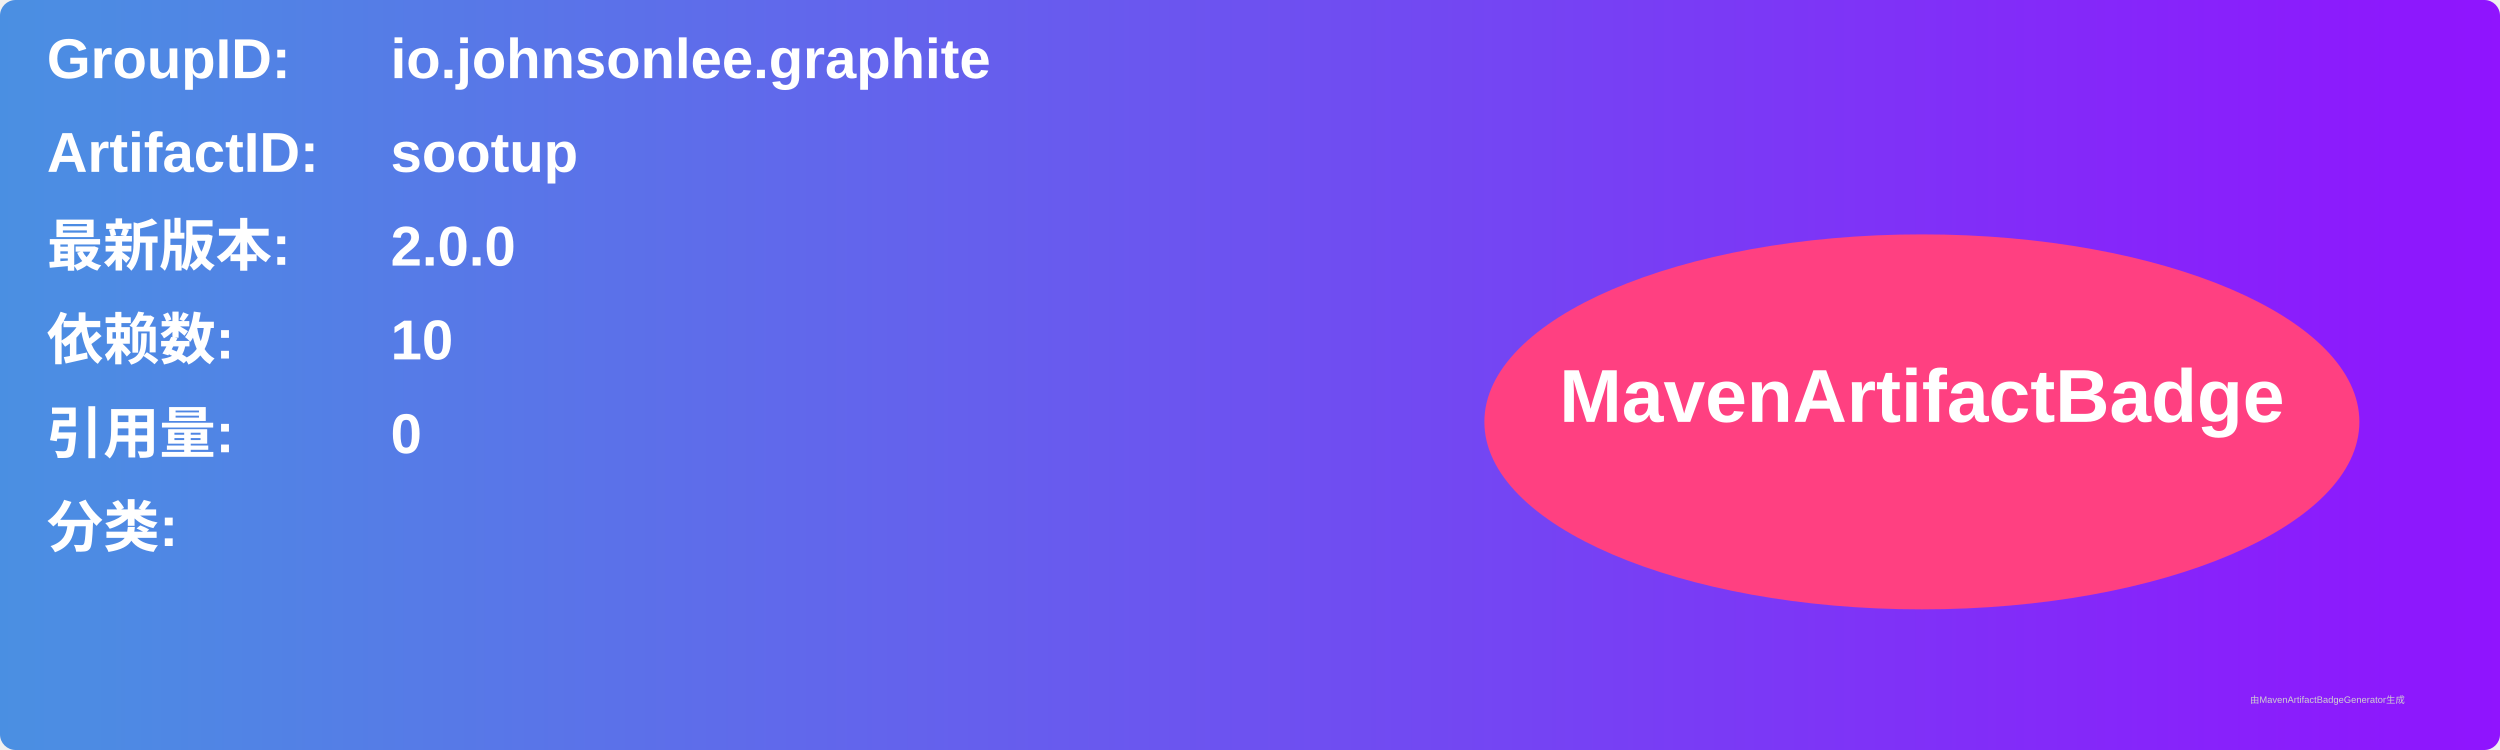
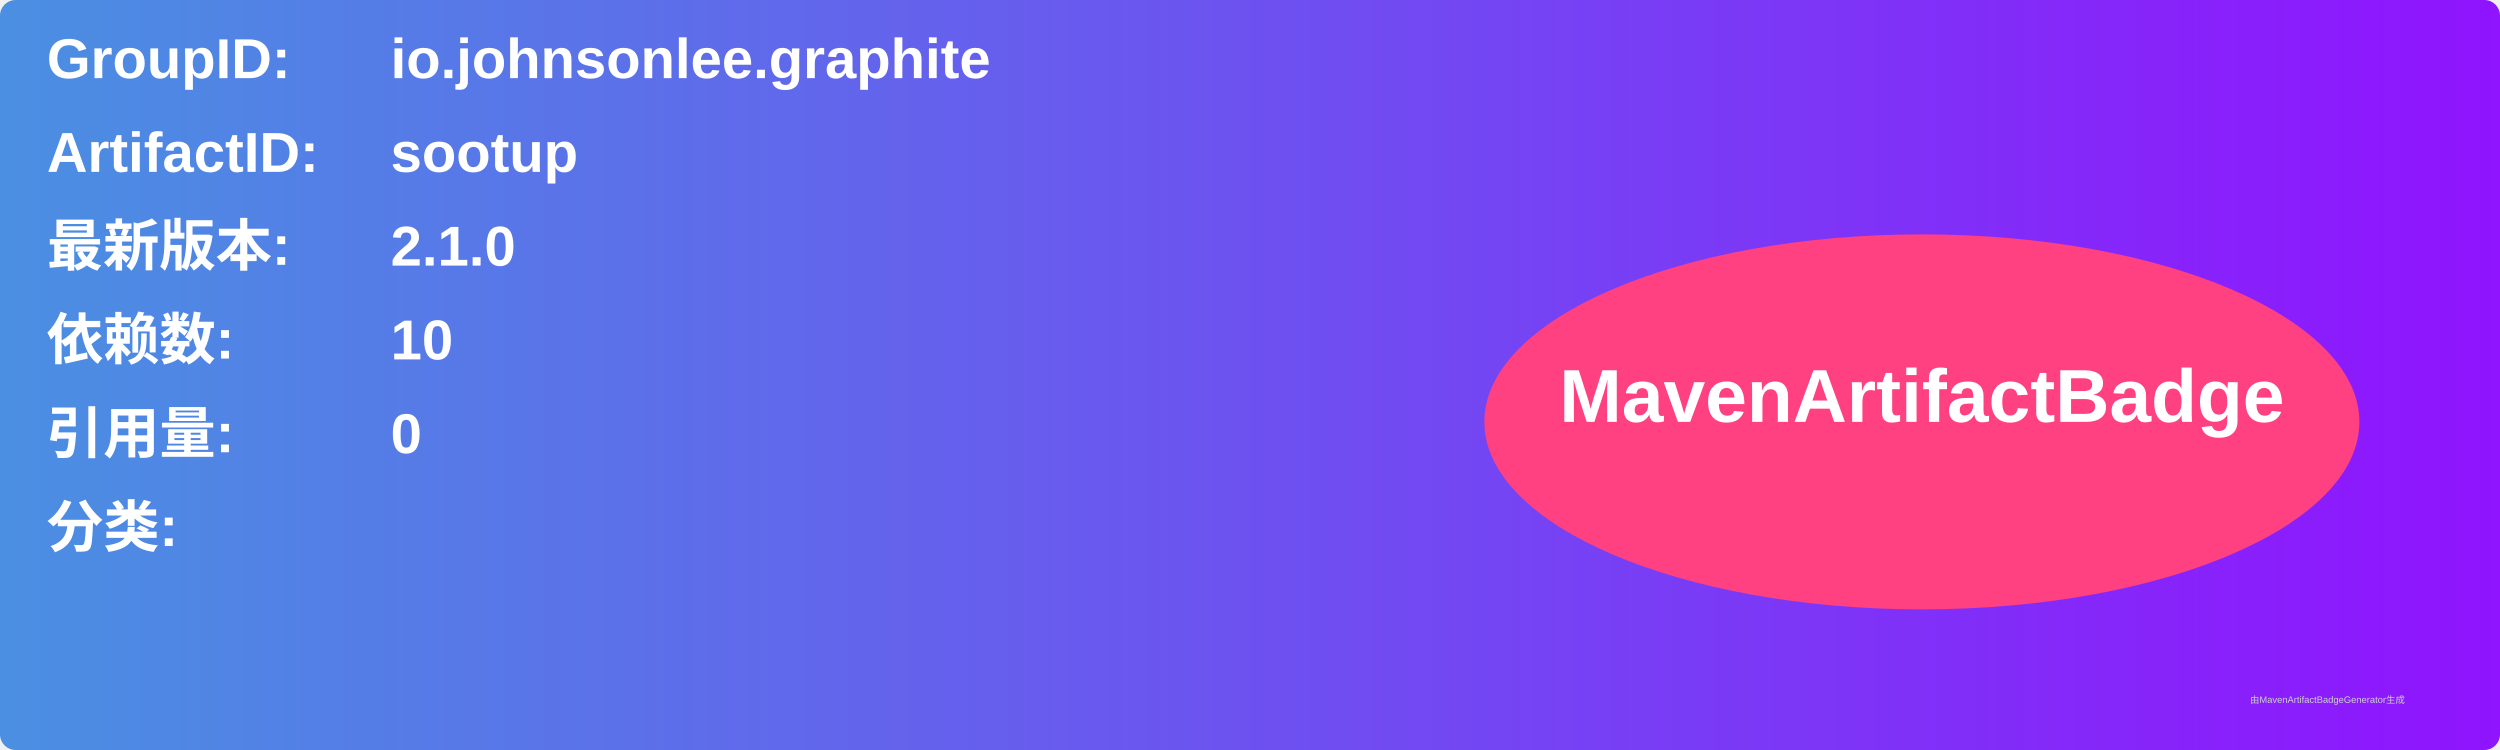
<svg xmlns="http://www.w3.org/2000/svg" width="800" height="240" viewBox="0 0 800 240">
  <linearGradient id="grad" x1="0%" y1="0%" x2="100%" y2="0%">
    <stop offset="0%" stop-color="#4a90e2" />
    <stop offset="100%" stop-color="#9013fe" />
  </linearGradient>
  <rect width="100%" height="100%" rx="5" ry="5" fill="url(#grad)" />
  <g transform="translate(15, 15)">
    <text x="0" y="10" font-family="Arial" font-size="18" fill="white" font-weight="bold" width="260">GroupID:</text>
    <text x="110" y="10" font-family="Arial" font-size="18" fill="white" font-weight="bold" width="460">io.johnsonlee.graphite</text>
    <text x="0" y="40" font-family="Arial" font-size="18" fill="white" font-weight="bold" width="260">ArtifactID:</text>
    <text x="110" y="40" font-family="Arial" font-size="18" fill="white" font-weight="bold" width="460">sootup</text>
    <text x="0" y="70" font-family="Arial" font-size="18" fill="white" font-weight="bold">最新版本:</text>
    <text x="110" y="70" font-family="Arial" font-size="18" fill="white" font-weight="bold">
-       <tspan font-weight="bold">2.0.0</tspan>
+       <tspan font-weight="bold">2.1.0</tspan>
    </text>
    <text x="0" y="100" font-family="Arial" font-size="18" fill="white" font-weight="bold">依赖数: </text>
    <text x="110" y="100" font-family="Arial" font-size="18" fill="white">
      <tspan font-weight="bold">10</tspan>
    </text>
    <text x="0" y="130" font-family="Arial" font-size="18" fill="white" font-weight="bold">引用量: </text>
    <text x="110" y="130" font-family="Arial" font-size="18" fill="white">
      <tspan font-weight="bold">0</tspan>
    </text>
    <text x="0" y="160" font-family="Arial" font-size="18" fill="white" font-weight="bold">分类:</text>
    <text x="10" y="190" font-family="Arial" font-size="10" fill="white">
      <tspan font-weight="bold" />
    </text>
    <ellipse cx="600" cy="120" rx="140" ry="60" fill="#ff4081" />
    <text x="600" y="120" text-anchor="middle" font-family="Arial" font-size="24" fill="white" font-weight="bold">MavenArtifactBadge</text>
  </g>
  <text x="720" y="225" font-family="Arial" font-size="3" fill="#d0d0d0">由MavenArtifactBadgeGenerator生成</text>
</svg>
